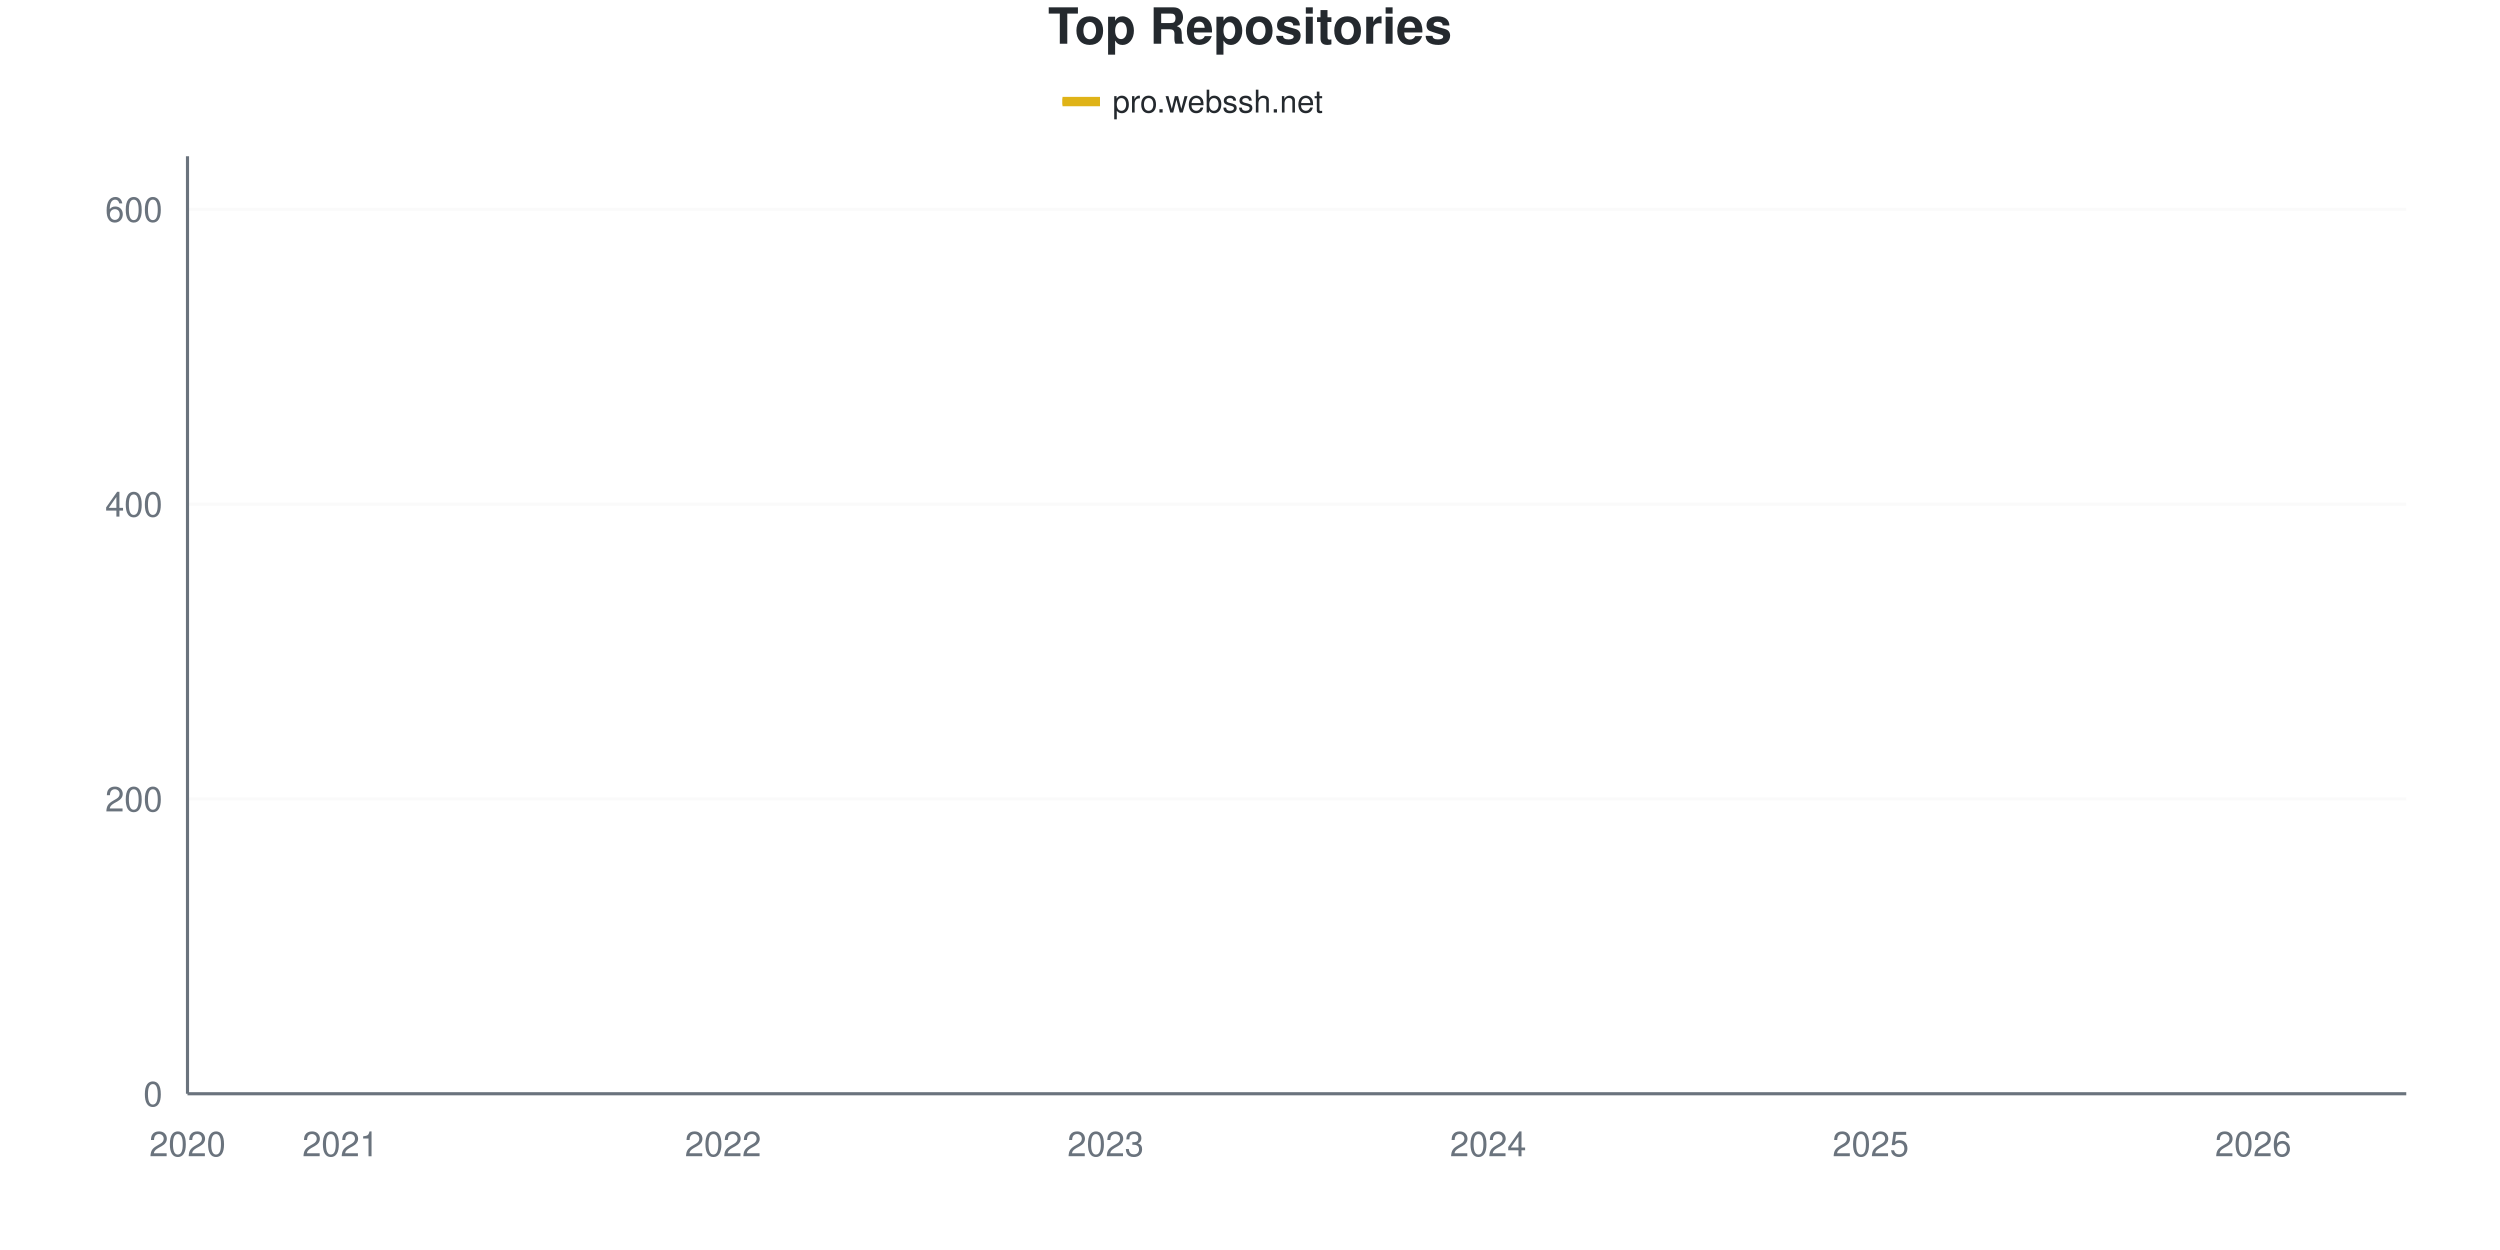
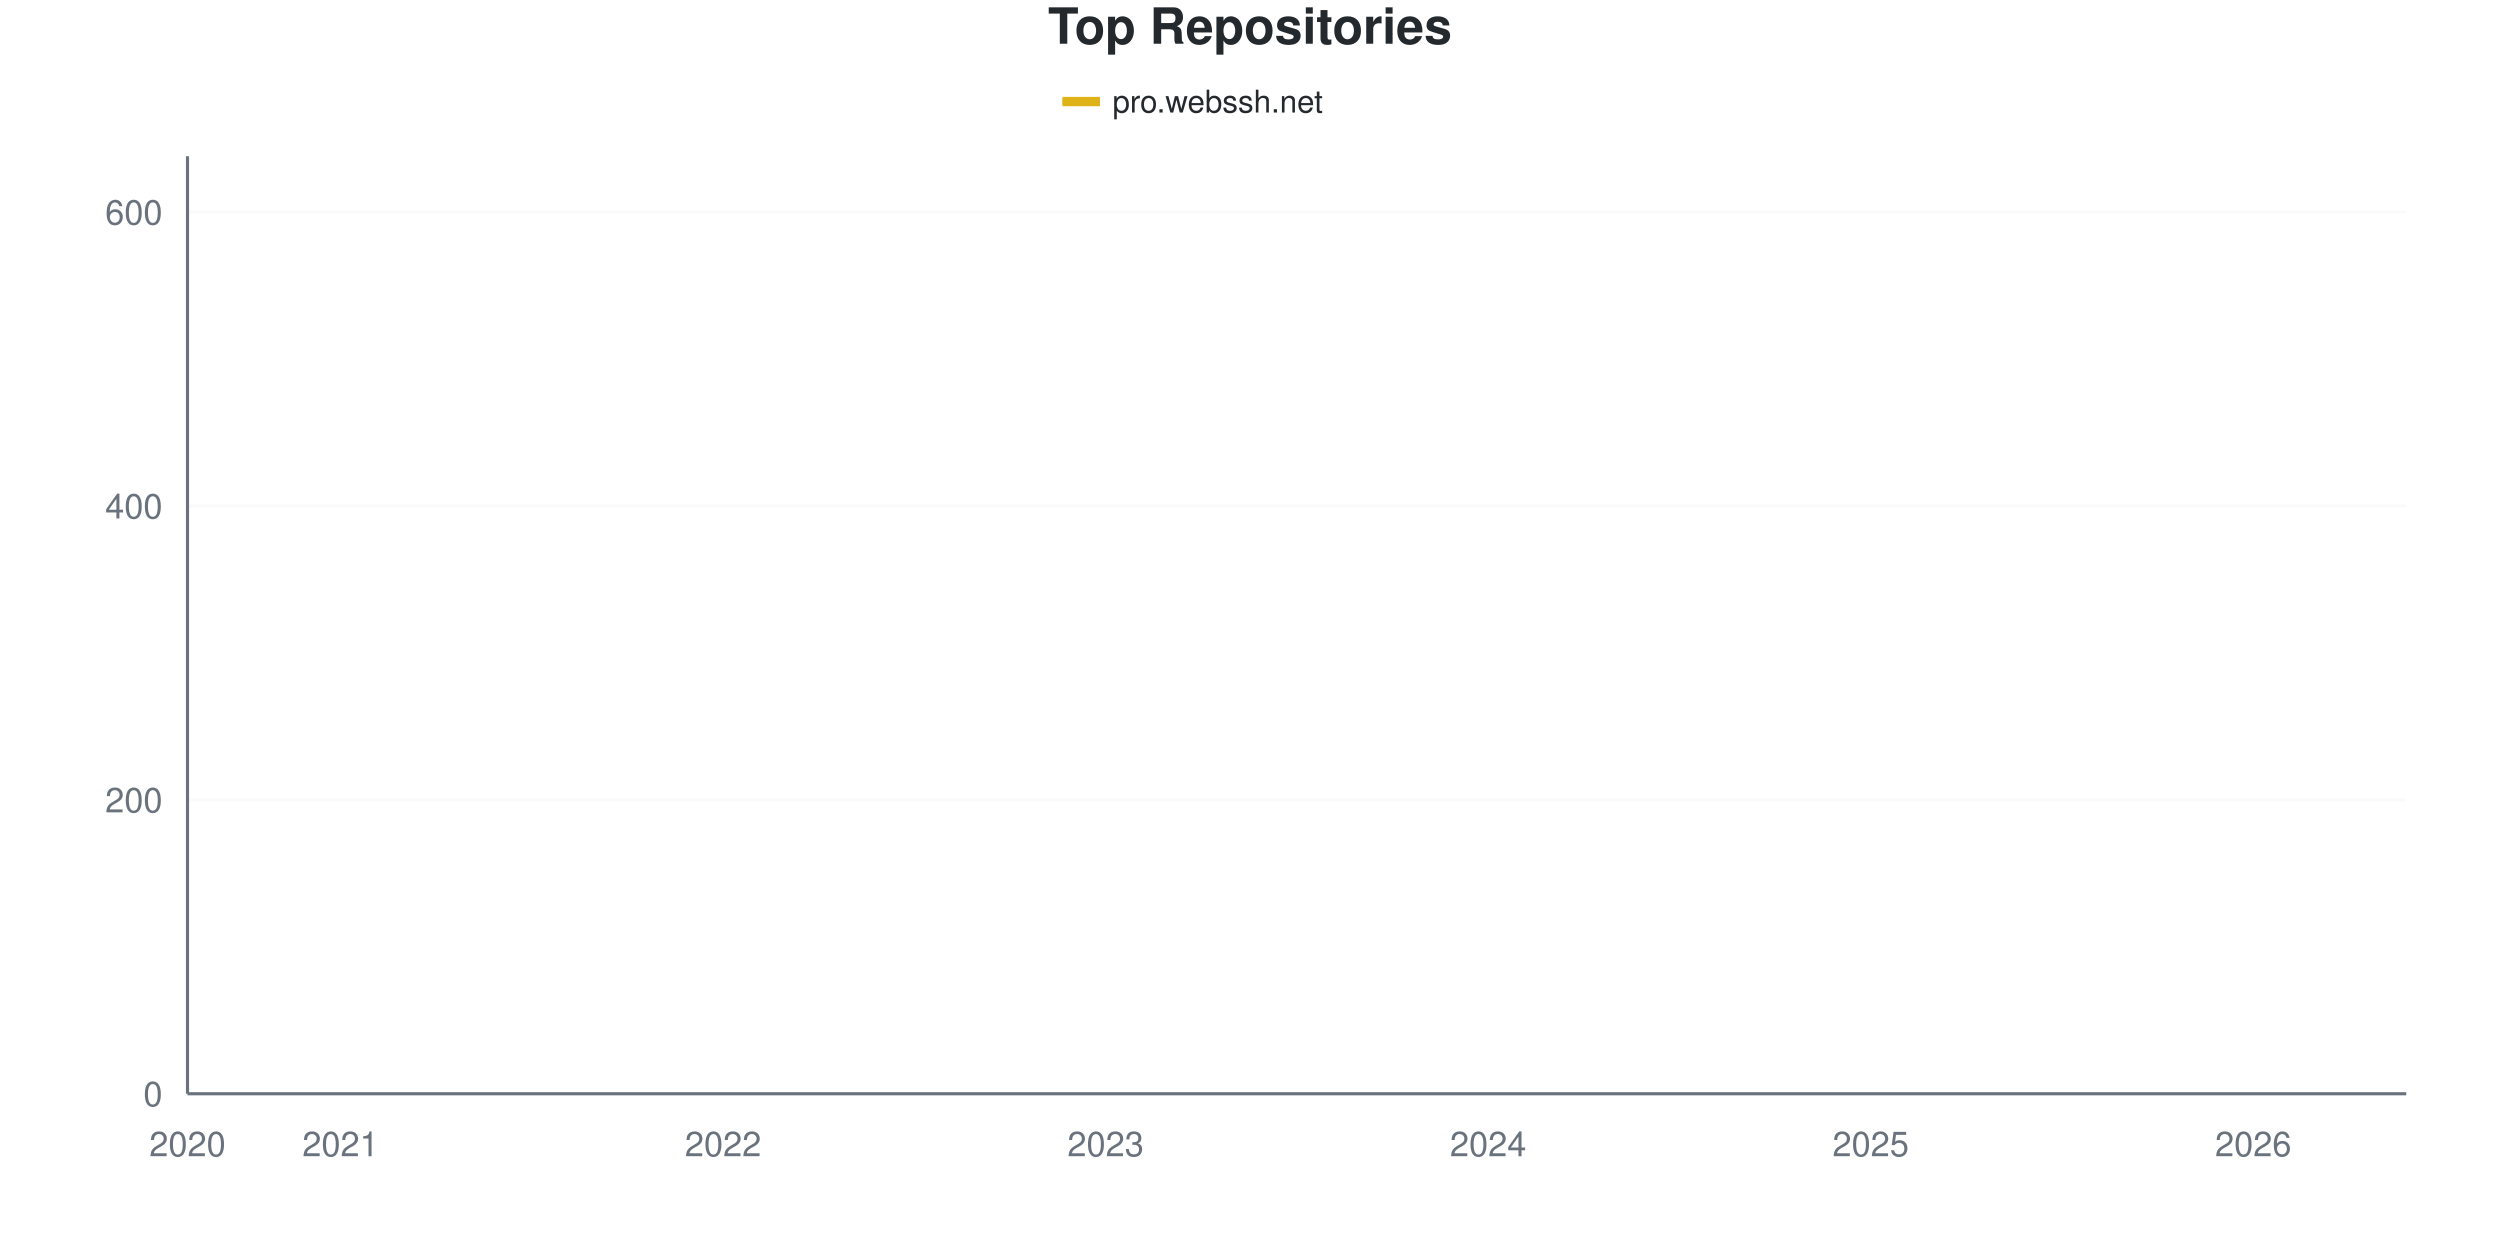
<svg xmlns="http://www.w3.org/2000/svg" viewBox="0 0 800 400" width="800" height="400">
  <style>
    @keyframes drawLine {
      to { stroke-dashoffset: 0; }
    }
    @keyframes fadeInPoint {
      from { opacity: 0; }
      to { opacity: 1; }
    }
    .data-line-0 {
-       stroke-dasharray: 1173;
-       stroke-dashoffset: 1173;
+       stroke-dasharray: 1174;
+       stroke-dashoffset: 1174;
      animation: drawLine 2s ease-out forwards;
    }
    .data-point {
      opacity: 0;
      animation: fadeInPoint 0.5s ease-out forwards;
    }
    .chart-bg { fill: #fff; }
    .chart-text { fill: #24292e; }
    .chart-muted { fill: #6a737d; }
    .chart-grid { stroke: #eee; }
    .chart-axis { stroke: #6a737d; }
    @media (prefers-color-scheme: dark) {
      .chart-bg { fill: #0d1117; }
      .chart-text { fill: #e6edf3; }
      .chart-muted { fill: #8b949e; }
      .chart-grid { stroke: #21262d; }
      .chart-axis { stroke: #8b949e; }
    }
  </style>
  <rect width="800" height="400" class="chart-bg" />
  <text x="400" y="14" text-anchor="middle" class="chart-text" font-size="16" font-weight="bold" font-family="-apple-system, BlinkMacSystemFont, 'Segoe UI', Helvetica, Arial, sans-serif">Top Repositories</text>
  <g class="legend">
    <rect x="340" y="31" width="12" height="3" fill="#dfb317" />
    <line x1="340" y1="32.5" x2="352" y2="32.5" stroke="#dfb317" stroke-width="2" />
    <text x="356" y="36" class="chart-text" font-size="10" font-family="-apple-system, BlinkMacSystemFont, 'Segoe UI', Helvetica, Arial, sans-serif">pro.webssh.net</text>
  </g>
  <g class="grid">
    <line x1="60" y1="350" x2="770" y2="350" class="chart-grid" stroke-opacity="0.3" />
    <text x="52" y="354" text-anchor="end" class="chart-muted" font-size="11" font-family="-apple-system, BlinkMacSystemFont, 'Segoe UI', Helvetica, Arial, sans-serif">0</text>
-     <line x1="60" y1="255.66" x2="770" y2="255.66" class="chart-grid" stroke-opacity="0.3" />
-     <text x="52" y="259.66" text-anchor="end" class="chart-muted" font-size="11" font-family="-apple-system, BlinkMacSystemFont, 'Segoe UI', Helvetica, Arial, sans-serif">200</text>
-     <line x1="60" y1="161.321" x2="770" y2="161.321" class="chart-grid" stroke-opacity="0.3" />
-     <text x="52" y="165.321" text-anchor="end" class="chart-muted" font-size="11" font-family="-apple-system, BlinkMacSystemFont, 'Segoe UI', Helvetica, Arial, sans-serif">400</text>
-     <line x1="60" y1="66.981" x2="770" y2="66.981" class="chart-grid" stroke-opacity="0.3" />
-     <text x="52" y="70.981" text-anchor="end" class="chart-muted" font-size="11" font-family="-apple-system, BlinkMacSystemFont, 'Segoe UI', Helvetica, Arial, sans-serif">600</text>
+     <line x1="60" y1="255.956" x2="770" y2="255.956" class="chart-grid" stroke-opacity="0.3" />
+     <text x="52" y="259.956" text-anchor="end" class="chart-muted" font-size="11" font-family="-apple-system, BlinkMacSystemFont, 'Segoe UI', Helvetica, Arial, sans-serif">200</text>
+     <line x1="60" y1="161.912" x2="770" y2="161.912" class="chart-grid" stroke-opacity="0.3" />
+     <text x="52" y="165.912" text-anchor="end" class="chart-muted" font-size="11" font-family="-apple-system, BlinkMacSystemFont, 'Segoe UI', Helvetica, Arial, sans-serif">400</text>
+     <line x1="60" y1="67.868" x2="770" y2="67.868" class="chart-grid" stroke-opacity="0.3" />
+     <text x="52" y="71.868" text-anchor="end" class="chart-muted" font-size="11" font-family="-apple-system, BlinkMacSystemFont, 'Segoe UI', Helvetica, Arial, sans-serif">600</text>
  </g>
  <g class="milestones">
    
  </g>
  <g class="x-axis">
    <text x="60" y="370" text-anchor="middle" class="chart-muted" font-size="11" font-family="-apple-system, BlinkMacSystemFont, 'Segoe UI', Helvetica, Arial, sans-serif">2020</text>
    <text x="108.966" y="370" text-anchor="middle" class="chart-muted" font-size="11" font-family="-apple-system, BlinkMacSystemFont, 'Segoe UI', Helvetica, Arial, sans-serif">2021</text>
    <text x="231.379" y="370" text-anchor="middle" class="chart-muted" font-size="11" font-family="-apple-system, BlinkMacSystemFont, 'Segoe UI', Helvetica, Arial, sans-serif">2022</text>
    <text x="353.793" y="370" text-anchor="middle" class="chart-muted" font-size="11" font-family="-apple-system, BlinkMacSystemFont, 'Segoe UI', Helvetica, Arial, sans-serif">2023</text>
    <text x="476.207" y="370" text-anchor="middle" class="chart-muted" font-size="11" font-family="-apple-system, BlinkMacSystemFont, 'Segoe UI', Helvetica, Arial, sans-serif">2024</text>
    <text x="598.621" y="370" text-anchor="middle" class="chart-muted" font-size="11" font-family="-apple-system, BlinkMacSystemFont, 'Segoe UI', Helvetica, Arial, sans-serif">2025</text>
    <text x="721.034" y="370" text-anchor="middle" class="chart-muted" font-size="11" font-family="-apple-system, BlinkMacSystemFont, 'Segoe UI', Helvetica, Arial, sans-serif">2026</text>
  </g>
  <line x1="60" y1="50" x2="60" y2="350" class="chart-axis" stroke-width="1" />
  <line x1="60" y1="350" x2="770" y2="350" class="chart-axis" stroke-width="1" />
-   <path d="M60,349.528 C68.161,347.17 76.322,344.182 84.483,342.453 C92.644,340.723 100.805,340.252 108.966,339.151 C117.126,338.05 125.287,336.446 133.448,335.849 C141.609,335.252 149.77,335.636 157.931,334.906 C166.092,334.176 174.253,331.84 182.414,330.66 C190.575,329.481 198.736,328.931 206.897,327.83 C215.057,326.73 223.218,326.494 231.379,324.057 C239.54,321.619 247.701,316.431 255.862,313.208 C264.023,309.984 272.184,307.154 280.345,304.717 C288.506,302.28 296.667,300.55 304.828,298.585 C312.989,296.619 321.149,295.44 329.31,292.925 C337.471,290.409 345.632,286.164 353.793,283.491 C361.954,280.818 370.115,279.009 378.276,276.887 C386.437,274.764 394.598,273.585 402.759,270.755 C410.92,267.925 419.08,263.05 427.241,259.906 C435.402,256.761 443.563,254.953 451.724,251.887 C459.885,248.821 468.046,244.575 476.207,241.509 C484.368,238.443 492.529,236.399 500.69,233.491 C508.851,230.582 517.011,227.358 525.172,224.057 C533.333,220.755 541.494,217.06 549.655,213.679 C557.816,210.299 565.977,206.525 574.138,203.774 C582.299,201.022 590.46,199.607 598.621,197.17 C606.782,194.733 614.943,191.667 623.103,189.151 C631.264,186.635 639.425,184.67 647.586,182.075 C655.747,179.481 663.908,177.123 672.069,173.585 C680.23,170.047 688.391,165.959 696.552,160.849 C704.713,155.739 712.874,149.057 721.034,142.925 C729.195,136.792 737.356,134.984 745.517,124.057 C753.678,113.129 761.839,92.925 770,77.358" fill="none" stroke="#dfb317" stroke-width="2.5" class="data-line-0" />
+   <path d="M60,349.53 C68.161,347.179 76.322,344.201 84.483,342.476 C92.644,340.752 100.805,340.282 108.966,339.185 C117.126,338.088 125.287,336.489 133.448,335.893 C141.609,335.298 149.77,335.681 157.931,334.953 C166.092,334.225 174.253,331.897 182.414,330.721 C190.575,329.545 198.736,328.997 206.897,327.9 C215.057,326.803 223.218,326.567 231.379,324.138 C239.54,321.708 247.701,316.536 255.862,313.323 C264.023,310.11 272.184,307.288 280.345,304.859 C288.506,302.429 296.667,300.705 304.828,298.746 C312.989,296.787 321.149,295.611 329.31,293.103 C337.471,290.596 345.632,286.364 353.793,283.699 C361.954,281.034 370.115,279.31 378.276,277.116 C386.437,274.922 394.598,273.354 402.759,270.533 C410.92,267.712 419.08,263.245 427.241,260.188 C435.402,257.132 443.563,255.251 451.724,252.194 C459.885,249.138 468.046,244.906 476.207,241.85 C484.368,238.793 492.529,236.755 500.69,233.856 C508.851,230.956 517.011,227.743 525.172,224.451 C533.333,221.16 541.494,217.555 549.655,214.107 C557.816,210.658 565.977,206.505 574.138,203.762 C582.299,201.019 590.46,200 598.621,197.649 C606.782,195.298 614.943,192.163 623.103,189.655 C631.264,187.147 639.425,185.188 647.586,182.602 C655.747,180.016 663.908,177.743 672.069,174.138 C680.23,170.533 688.391,166.223 696.552,160.972 C704.713,155.721 712.874,148.746 721.034,142.633 C729.195,136.52 737.356,135.188 745.517,124.295 C753.678,113.401 761.839,92.947 770,77.273" fill="none" stroke="#dfb317" stroke-width="2.5" class="data-line-0" />
  <g class="points">
-     <circle cx="60" cy="349.528" r="4" fill="#dfb317" class="data-point" style="animation-delay: 1.50s" />
-     <circle cx="84.483" cy="342.453" r="4" fill="#dfb317" class="data-point" style="animation-delay: 1.55s" />
-     <circle cx="108.966" cy="339.151" r="4" fill="#dfb317" class="data-point" style="animation-delay: 1.60s" />
-     <circle cx="133.448" cy="335.849" r="4" fill="#dfb317" class="data-point" style="animation-delay: 1.65s" />
-     <circle cx="157.931" cy="334.906" r="4" fill="#dfb317" class="data-point" style="animation-delay: 1.70s" />
-     <circle cx="182.414" cy="330.66" r="4" fill="#dfb317" class="data-point" style="animation-delay: 1.75s" />
-     <circle cx="206.897" cy="327.83" r="4" fill="#dfb317" class="data-point" style="animation-delay: 1.80s" />
-     <circle cx="231.379" cy="324.057" r="4" fill="#dfb317" class="data-point" style="animation-delay: 1.85s" />
-     <circle cx="255.862" cy="313.208" r="4" fill="#dfb317" class="data-point" style="animation-delay: 1.90s" />
-     <circle cx="280.345" cy="304.717" r="4" fill="#dfb317" class="data-point" style="animation-delay: 1.95s" />
-     <circle cx="304.828" cy="298.585" r="4" fill="#dfb317" class="data-point" style="animation-delay: 2.00s" />
-     <circle cx="329.31" cy="292.925" r="4" fill="#dfb317" class="data-point" style="animation-delay: 2.05s" />
-     <circle cx="353.793" cy="283.491" r="4" fill="#dfb317" class="data-point" style="animation-delay: 2.10s" />
-     <circle cx="378.276" cy="276.887" r="4" fill="#dfb317" class="data-point" style="animation-delay: 2.15s" />
-     <circle cx="402.759" cy="270.755" r="4" fill="#dfb317" class="data-point" style="animation-delay: 2.20s" />
-     <circle cx="427.241" cy="259.906" r="4" fill="#dfb317" class="data-point" style="animation-delay: 2.25s" />
-     <circle cx="451.724" cy="251.887" r="4" fill="#dfb317" class="data-point" style="animation-delay: 2.30s" />
-     <circle cx="476.207" cy="241.509" r="4" fill="#dfb317" class="data-point" style="animation-delay: 2.35s" />
-     <circle cx="500.69" cy="233.491" r="4" fill="#dfb317" class="data-point" style="animation-delay: 2.40s" />
-     <circle cx="525.172" cy="224.057" r="4" fill="#dfb317" class="data-point" style="animation-delay: 2.45s" />
-     <circle cx="549.655" cy="213.679" r="4" fill="#dfb317" class="data-point" style="animation-delay: 2.50s" />
-     <circle cx="574.138" cy="203.774" r="4" fill="#dfb317" class="data-point" style="animation-delay: 2.55s" />
-     <circle cx="598.621" cy="197.17" r="4" fill="#dfb317" class="data-point" style="animation-delay: 2.60s" />
-     <circle cx="623.103" cy="189.151" r="4" fill="#dfb317" class="data-point" style="animation-delay: 2.65s" />
-     <circle cx="647.586" cy="182.075" r="4" fill="#dfb317" class="data-point" style="animation-delay: 2.70s" />
-     <circle cx="672.069" cy="173.585" r="4" fill="#dfb317" class="data-point" style="animation-delay: 2.75s" />
-     <circle cx="696.552" cy="160.849" r="4" fill="#dfb317" class="data-point" style="animation-delay: 2.80s" />
-     <circle cx="721.034" cy="142.925" r="4" fill="#dfb317" class="data-point" style="animation-delay: 2.85s" />
-     <circle cx="745.517" cy="124.057" r="4" fill="#dfb317" class="data-point" style="animation-delay: 2.90s" />
-     <circle cx="770" cy="77.358" r="4" fill="#dfb317" class="data-point" style="animation-delay: 2.95s" />
+     <circle cx="60" cy="349.53" r="4" fill="#dfb317" class="data-point" style="animation-delay: 1.50s" />
+     <circle cx="84.483" cy="342.476" r="4" fill="#dfb317" class="data-point" style="animation-delay: 1.55s" />
+     <circle cx="108.966" cy="339.185" r="4" fill="#dfb317" class="data-point" style="animation-delay: 1.60s" />
+     <circle cx="133.448" cy="335.893" r="4" fill="#dfb317" class="data-point" style="animation-delay: 1.65s" />
+     <circle cx="157.931" cy="334.953" r="4" fill="#dfb317" class="data-point" style="animation-delay: 1.70s" />
+     <circle cx="182.414" cy="330.721" r="4" fill="#dfb317" class="data-point" style="animation-delay: 1.75s" />
+     <circle cx="206.897" cy="327.9" r="4" fill="#dfb317" class="data-point" style="animation-delay: 1.80s" />
+     <circle cx="231.379" cy="324.138" r="4" fill="#dfb317" class="data-point" style="animation-delay: 1.85s" />
+     <circle cx="255.862" cy="313.323" r="4" fill="#dfb317" class="data-point" style="animation-delay: 1.90s" />
+     <circle cx="280.345" cy="304.859" r="4" fill="#dfb317" class="data-point" style="animation-delay: 1.95s" />
+     <circle cx="304.828" cy="298.746" r="4" fill="#dfb317" class="data-point" style="animation-delay: 2.00s" />
+     <circle cx="329.31" cy="293.103" r="4" fill="#dfb317" class="data-point" style="animation-delay: 2.05s" />
+     <circle cx="353.793" cy="283.699" r="4" fill="#dfb317" class="data-point" style="animation-delay: 2.10s" />
+     <circle cx="378.276" cy="277.116" r="4" fill="#dfb317" class="data-point" style="animation-delay: 2.15s" />
+     <circle cx="402.759" cy="270.533" r="4" fill="#dfb317" class="data-point" style="animation-delay: 2.20s" />
+     <circle cx="427.241" cy="260.188" r="4" fill="#dfb317" class="data-point" style="animation-delay: 2.25s" />
+     <circle cx="451.724" cy="252.194" r="4" fill="#dfb317" class="data-point" style="animation-delay: 2.30s" />
+     <circle cx="476.207" cy="241.85" r="4" fill="#dfb317" class="data-point" style="animation-delay: 2.35s" />
+     <circle cx="500.69" cy="233.856" r="4" fill="#dfb317" class="data-point" style="animation-delay: 2.40s" />
+     <circle cx="525.172" cy="224.451" r="4" fill="#dfb317" class="data-point" style="animation-delay: 2.45s" />
+     <circle cx="549.655" cy="214.107" r="4" fill="#dfb317" class="data-point" style="animation-delay: 2.50s" />
+     <circle cx="574.138" cy="203.762" r="4" fill="#dfb317" class="data-point" style="animation-delay: 2.55s" />
+     <circle cx="598.621" cy="197.649" r="4" fill="#dfb317" class="data-point" style="animation-delay: 2.60s" />
+     <circle cx="623.103" cy="189.655" r="4" fill="#dfb317" class="data-point" style="animation-delay: 2.65s" />
+     <circle cx="647.586" cy="182.602" r="4" fill="#dfb317" class="data-point" style="animation-delay: 2.70s" />
+     <circle cx="672.069" cy="174.138" r="4" fill="#dfb317" class="data-point" style="animation-delay: 2.75s" />
+     <circle cx="696.552" cy="160.972" r="4" fill="#dfb317" class="data-point" style="animation-delay: 2.80s" />
+     <circle cx="721.034" cy="142.633" r="4" fill="#dfb317" class="data-point" style="animation-delay: 2.85s" />
+     <circle cx="745.517" cy="124.295" r="4" fill="#dfb317" class="data-point" style="animation-delay: 2.90s" />
+     <circle cx="770" cy="77.273" r="4" fill="#dfb317" class="data-point" style="animation-delay: 2.95s" />
  </g>
</svg>
